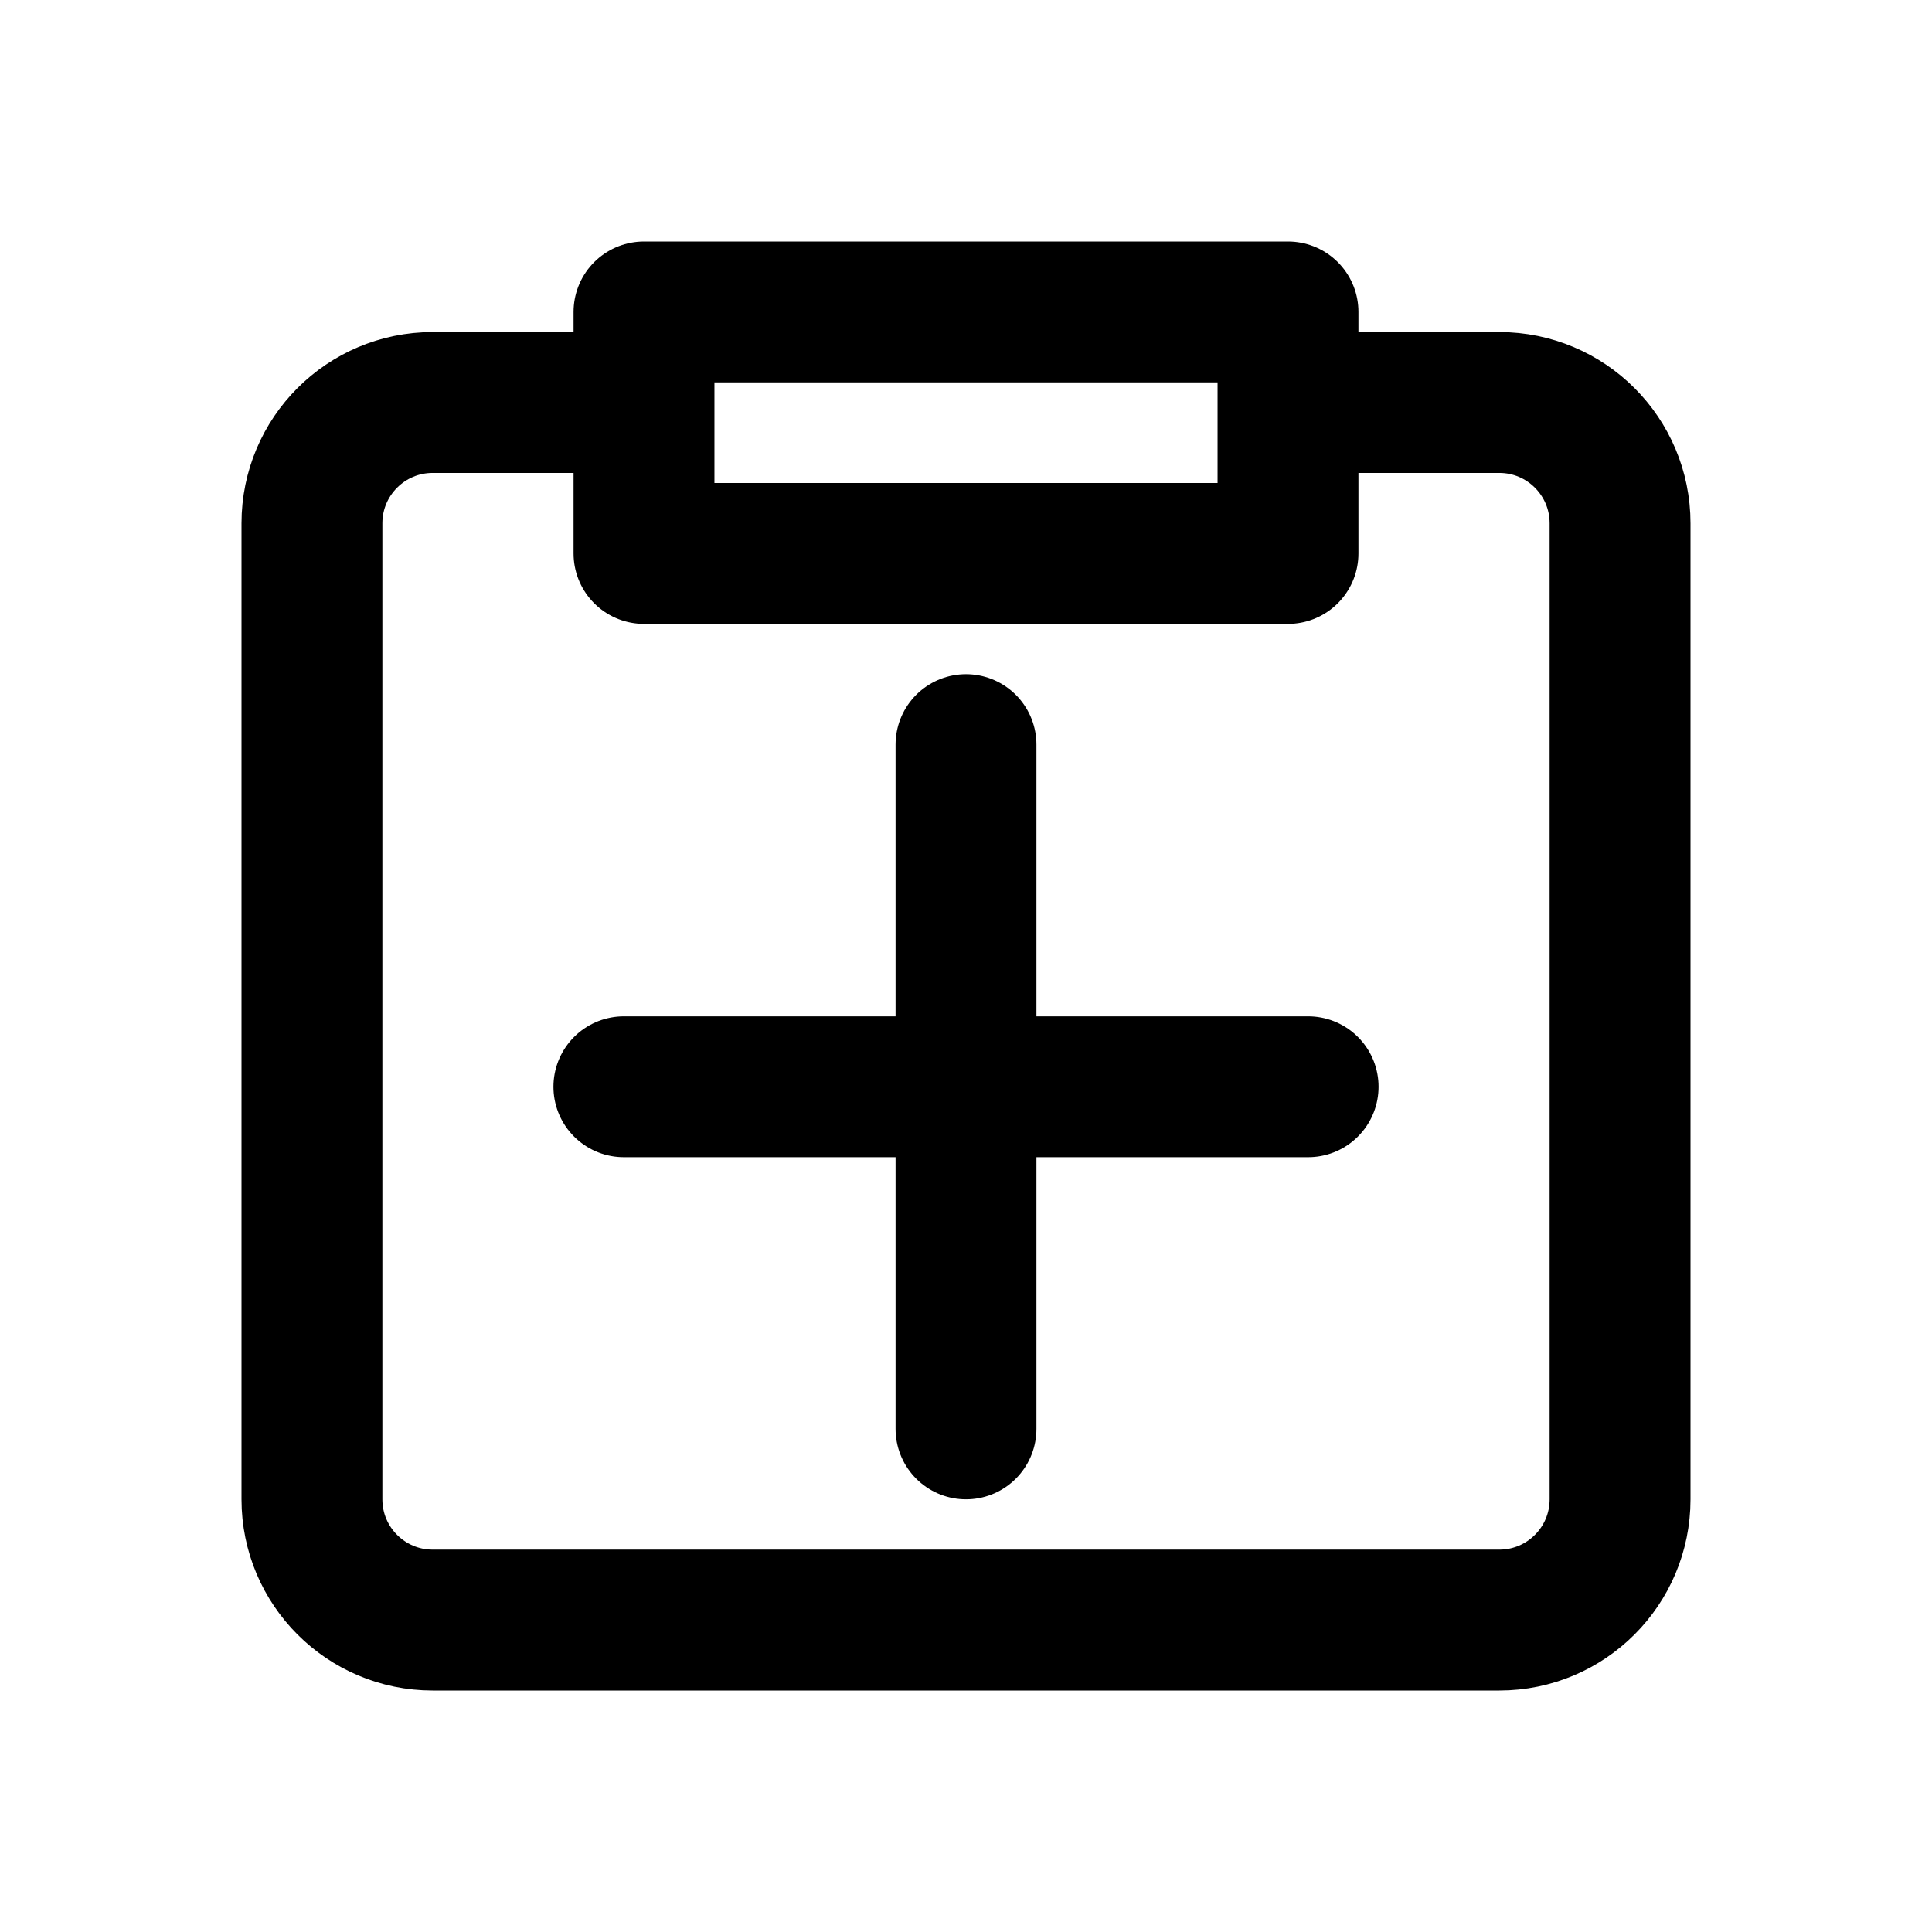
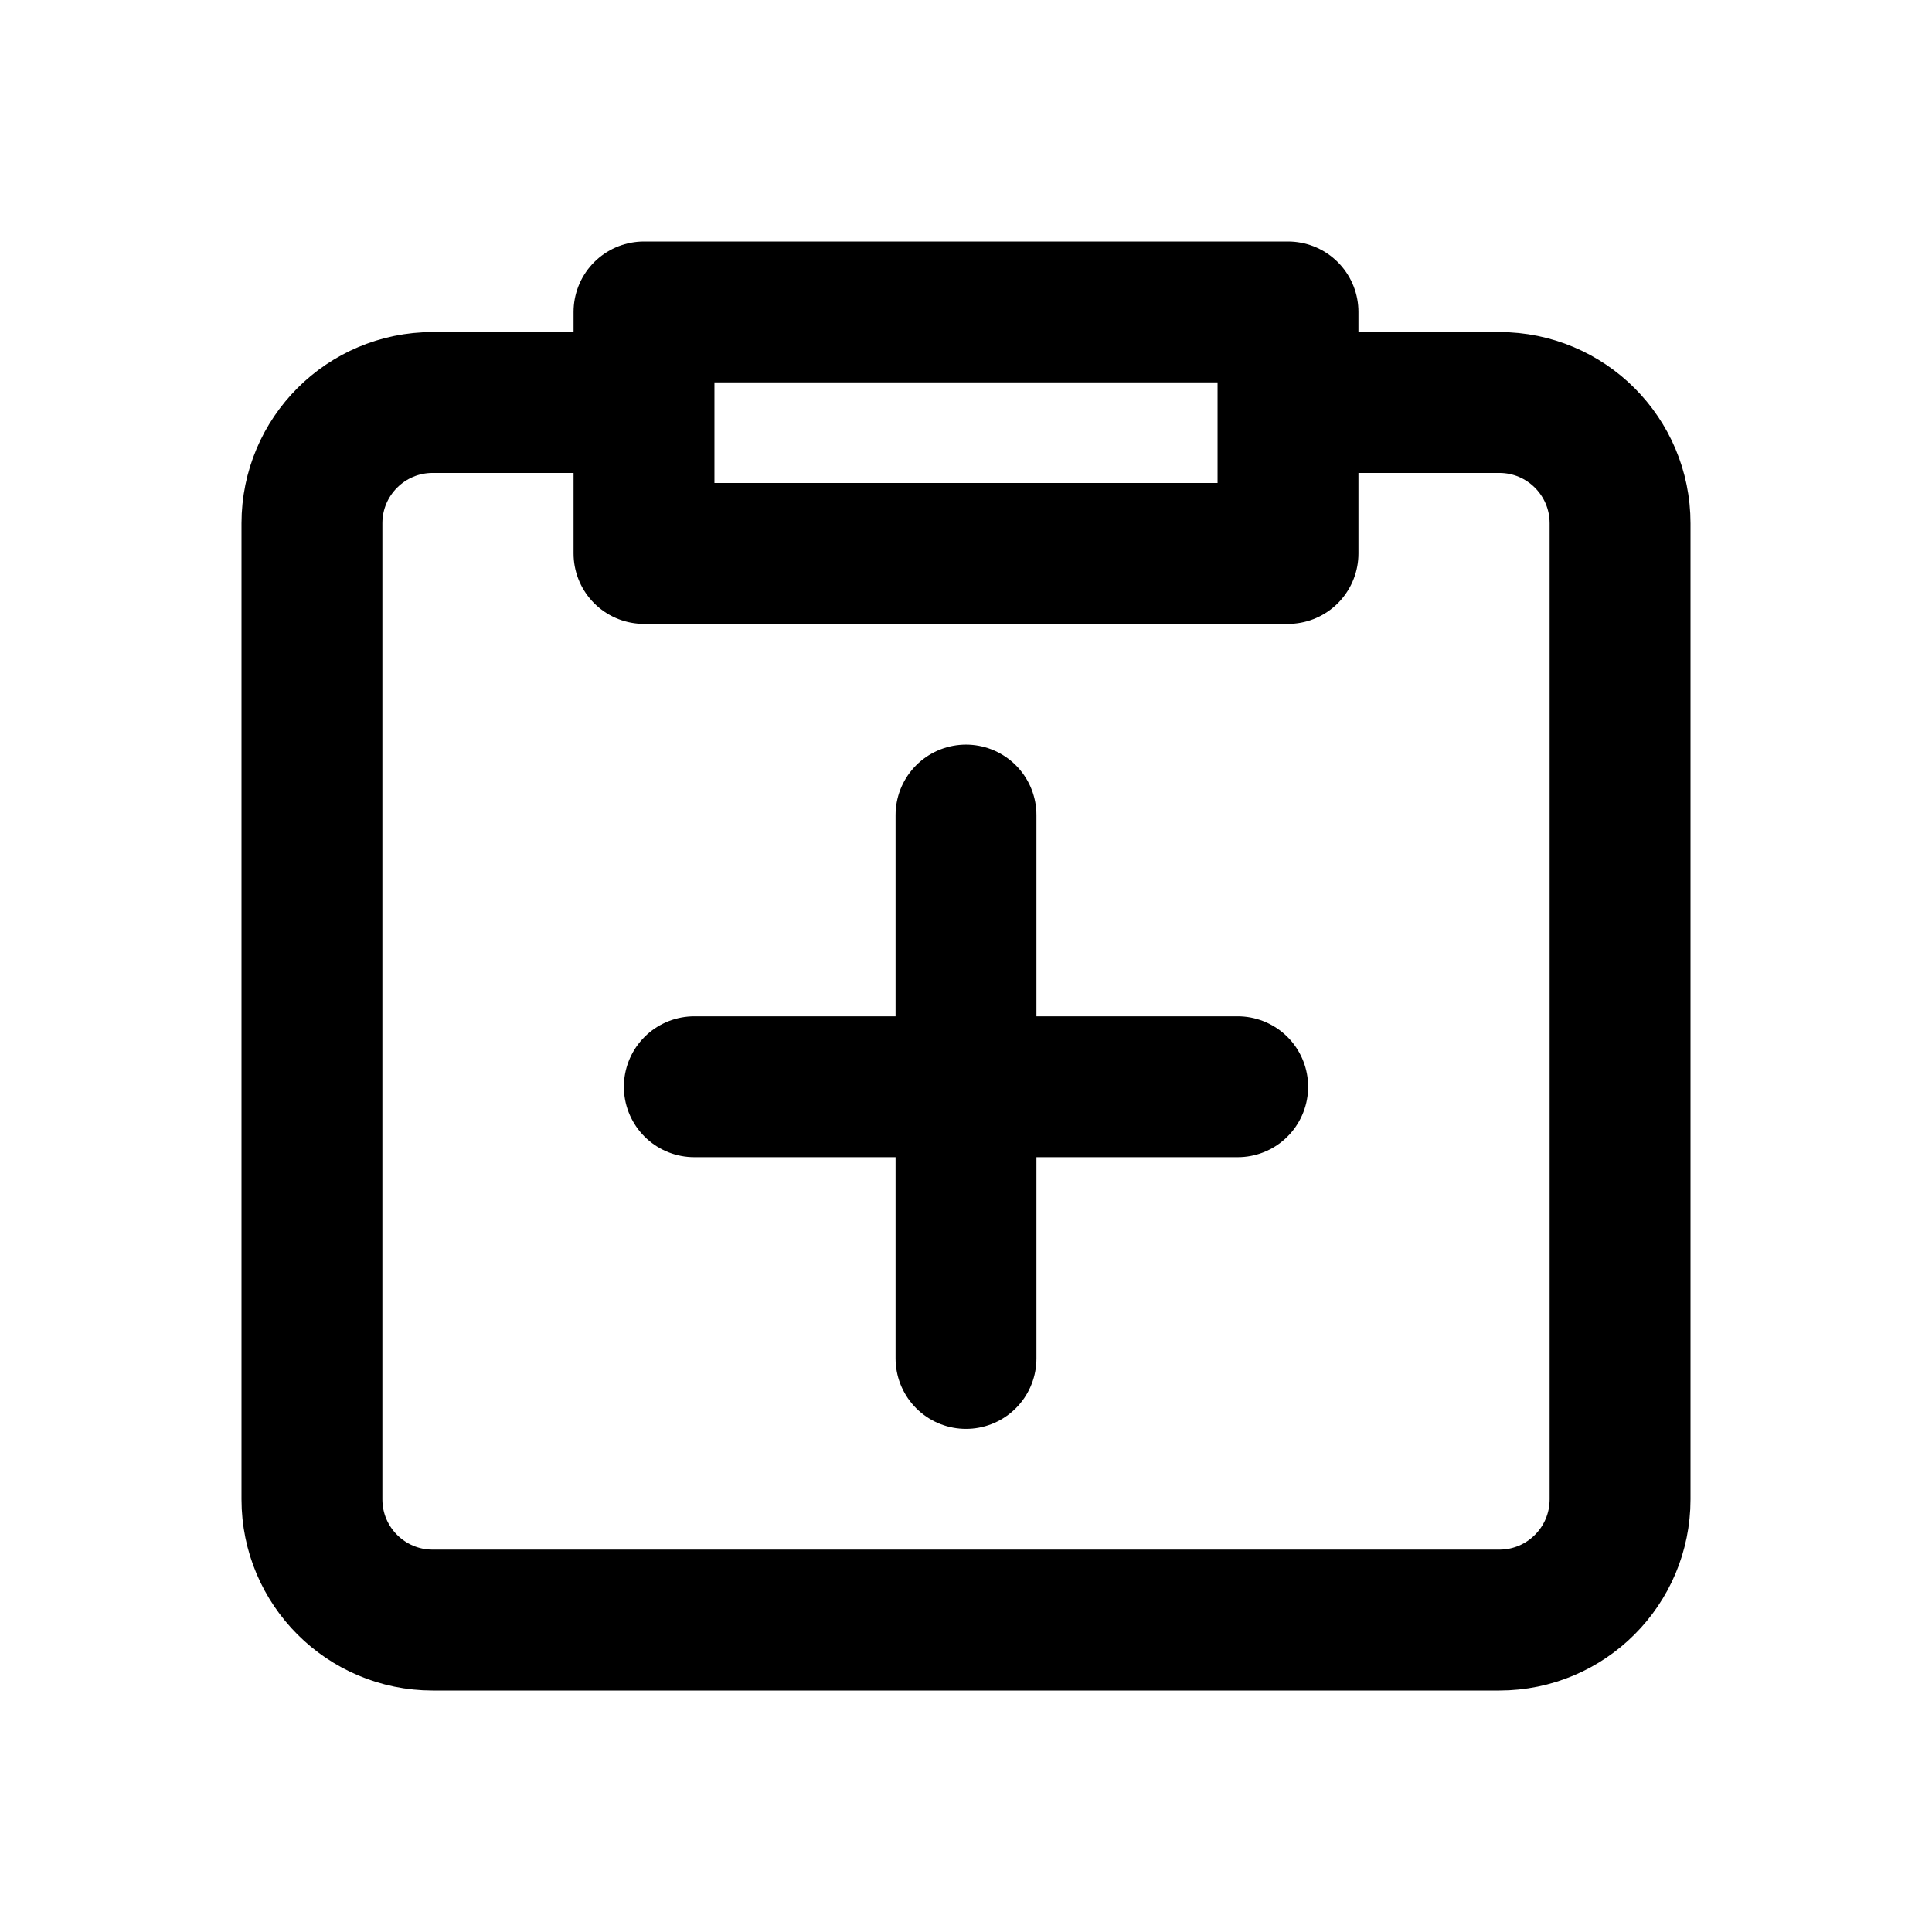
<svg xmlns="http://www.w3.org/2000/svg" width="24" height="24" viewBox="0 0 24 24" fill="none" stroke="currentColor" stroke-width="1.75" stroke-linecap="round" stroke-linejoin="round" aria-hidden="true" focusable="false">
  <path d="M8 5H5.375a1.5 1.5 0 0 0-1.5 1.5v12.125a1.5 1.5 0 0 0 1.5 1.5h13.25a1.5 1.5 0 0 0 1.5-1.5V6.5a1.5 1.5 0 0 0-1.5-1.5H16M8 3.875h8v3H8v-3Z" />
-   <path d="M7.75 13.5h8.5M12 9.25v8.5" />
+   <path d="M8.625 13.5H15.375M12 10.125V16.875" />
</svg>
